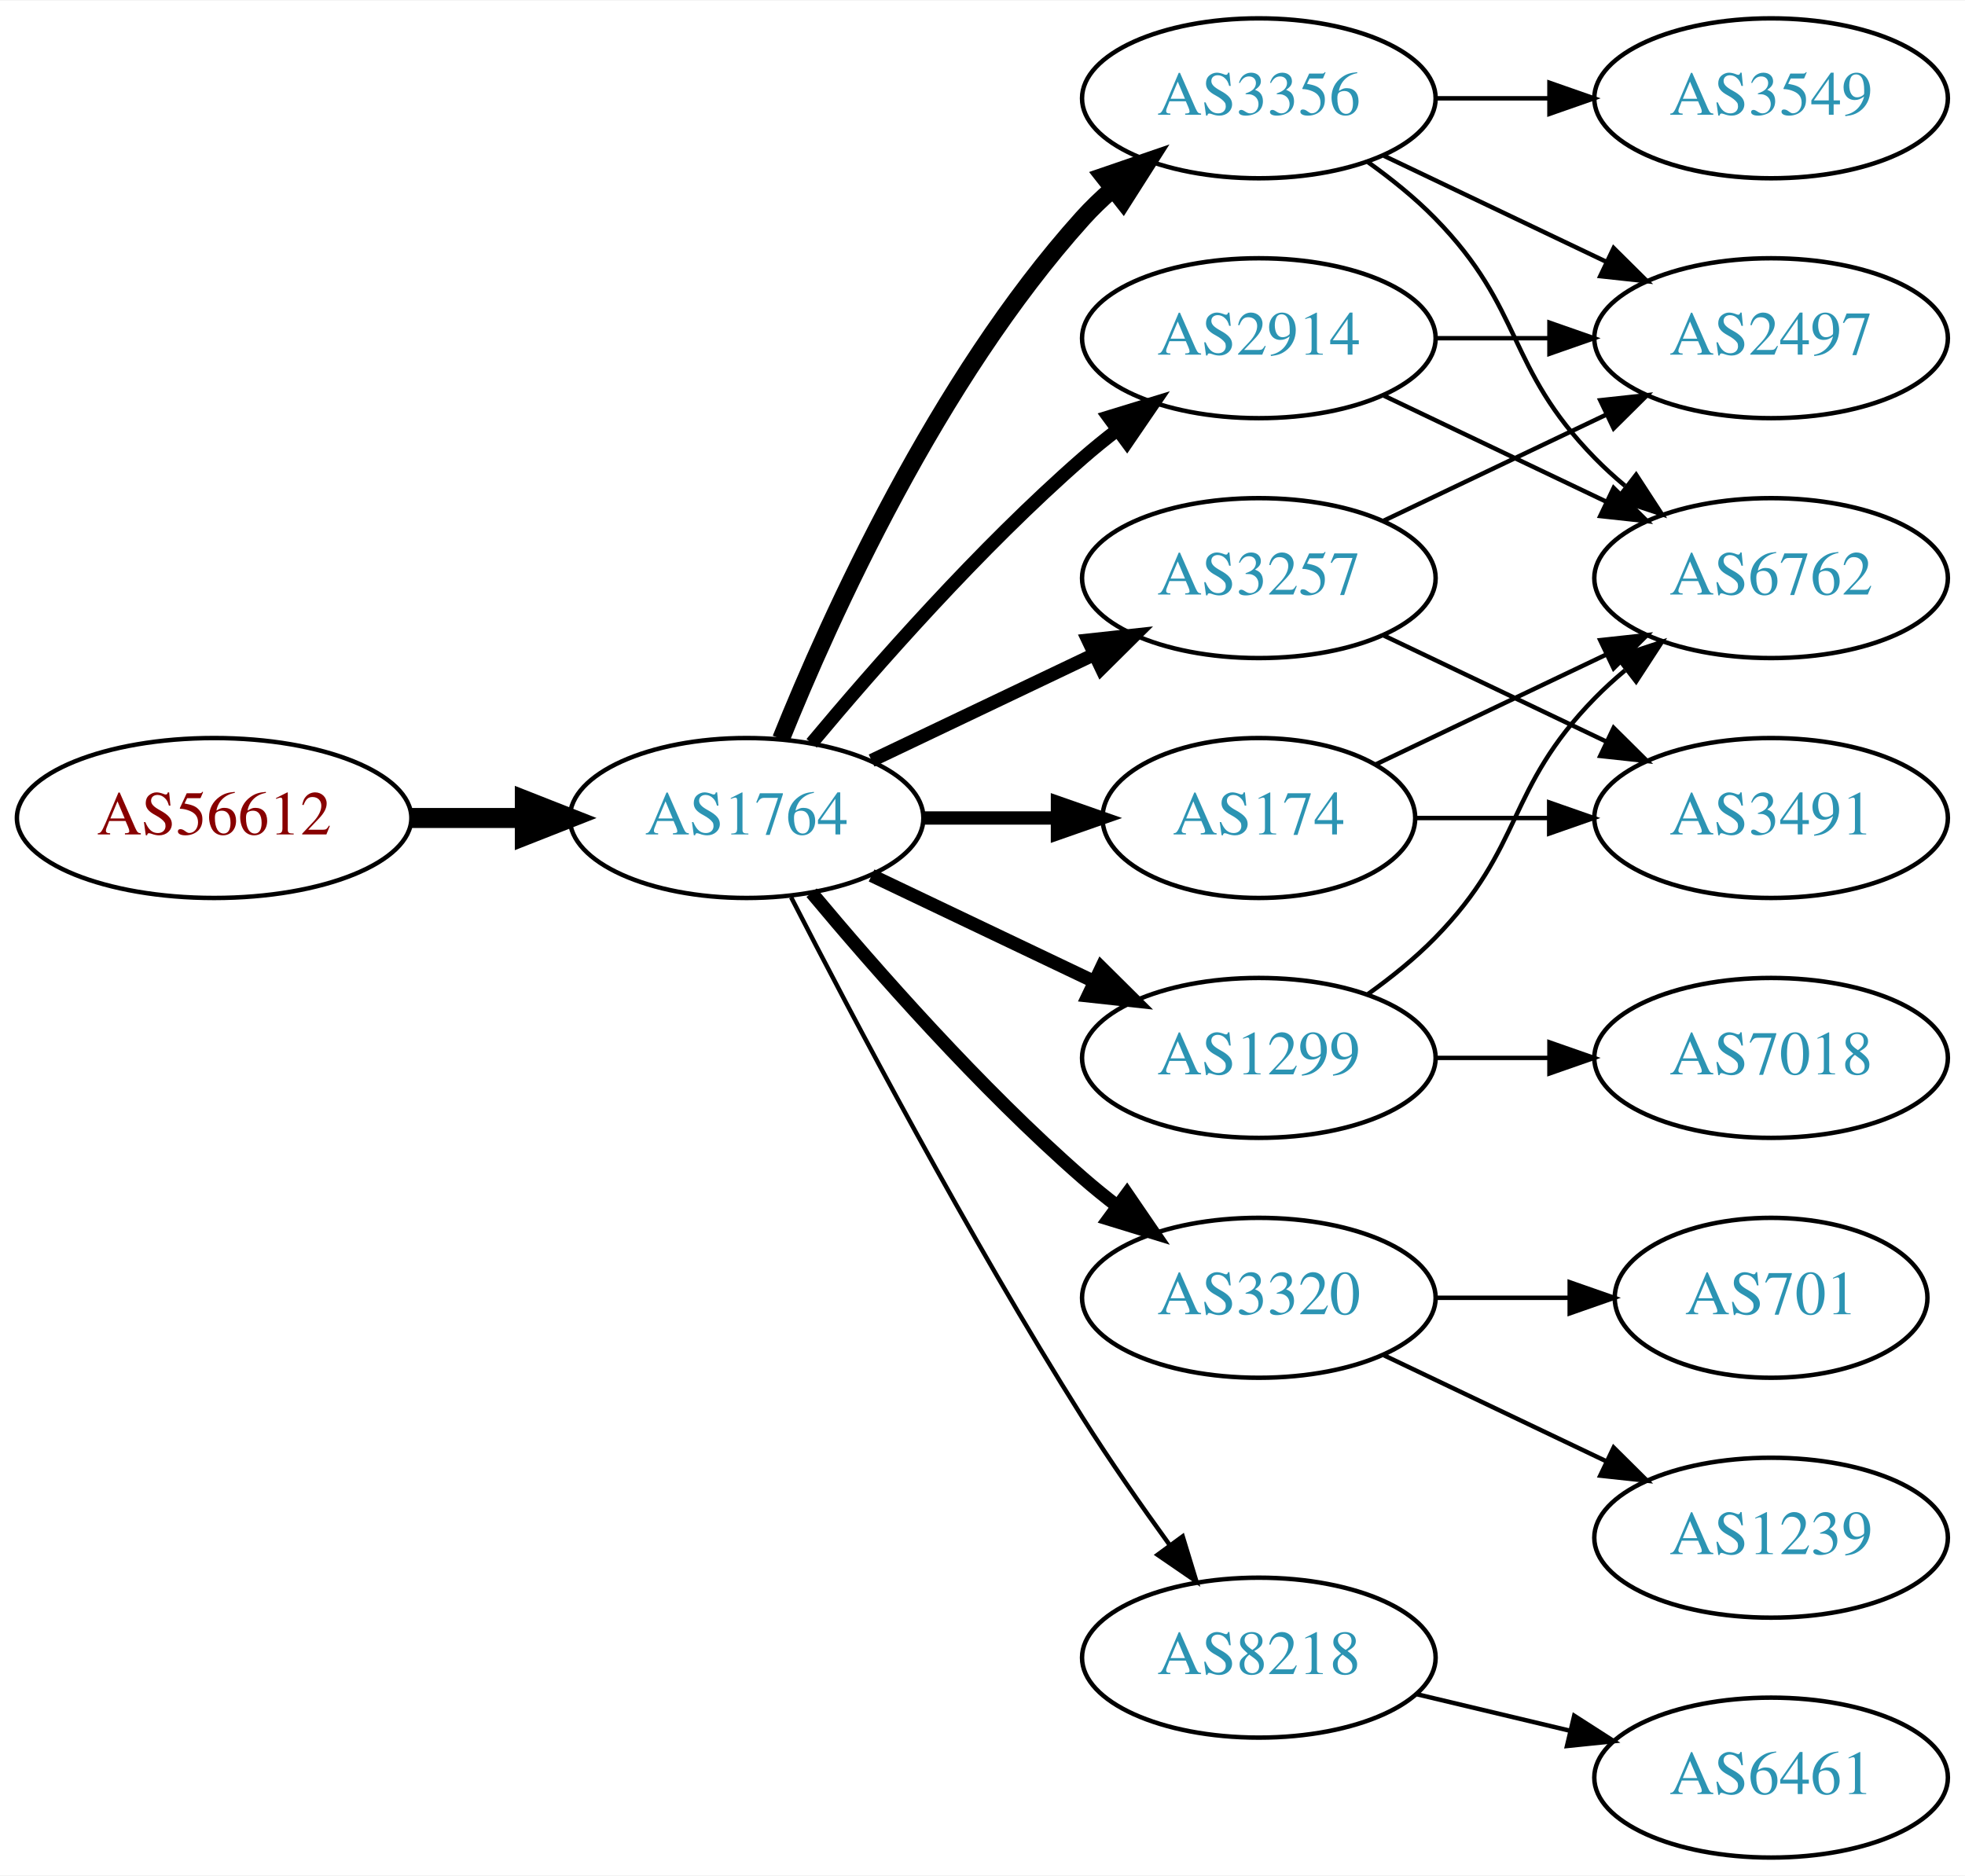
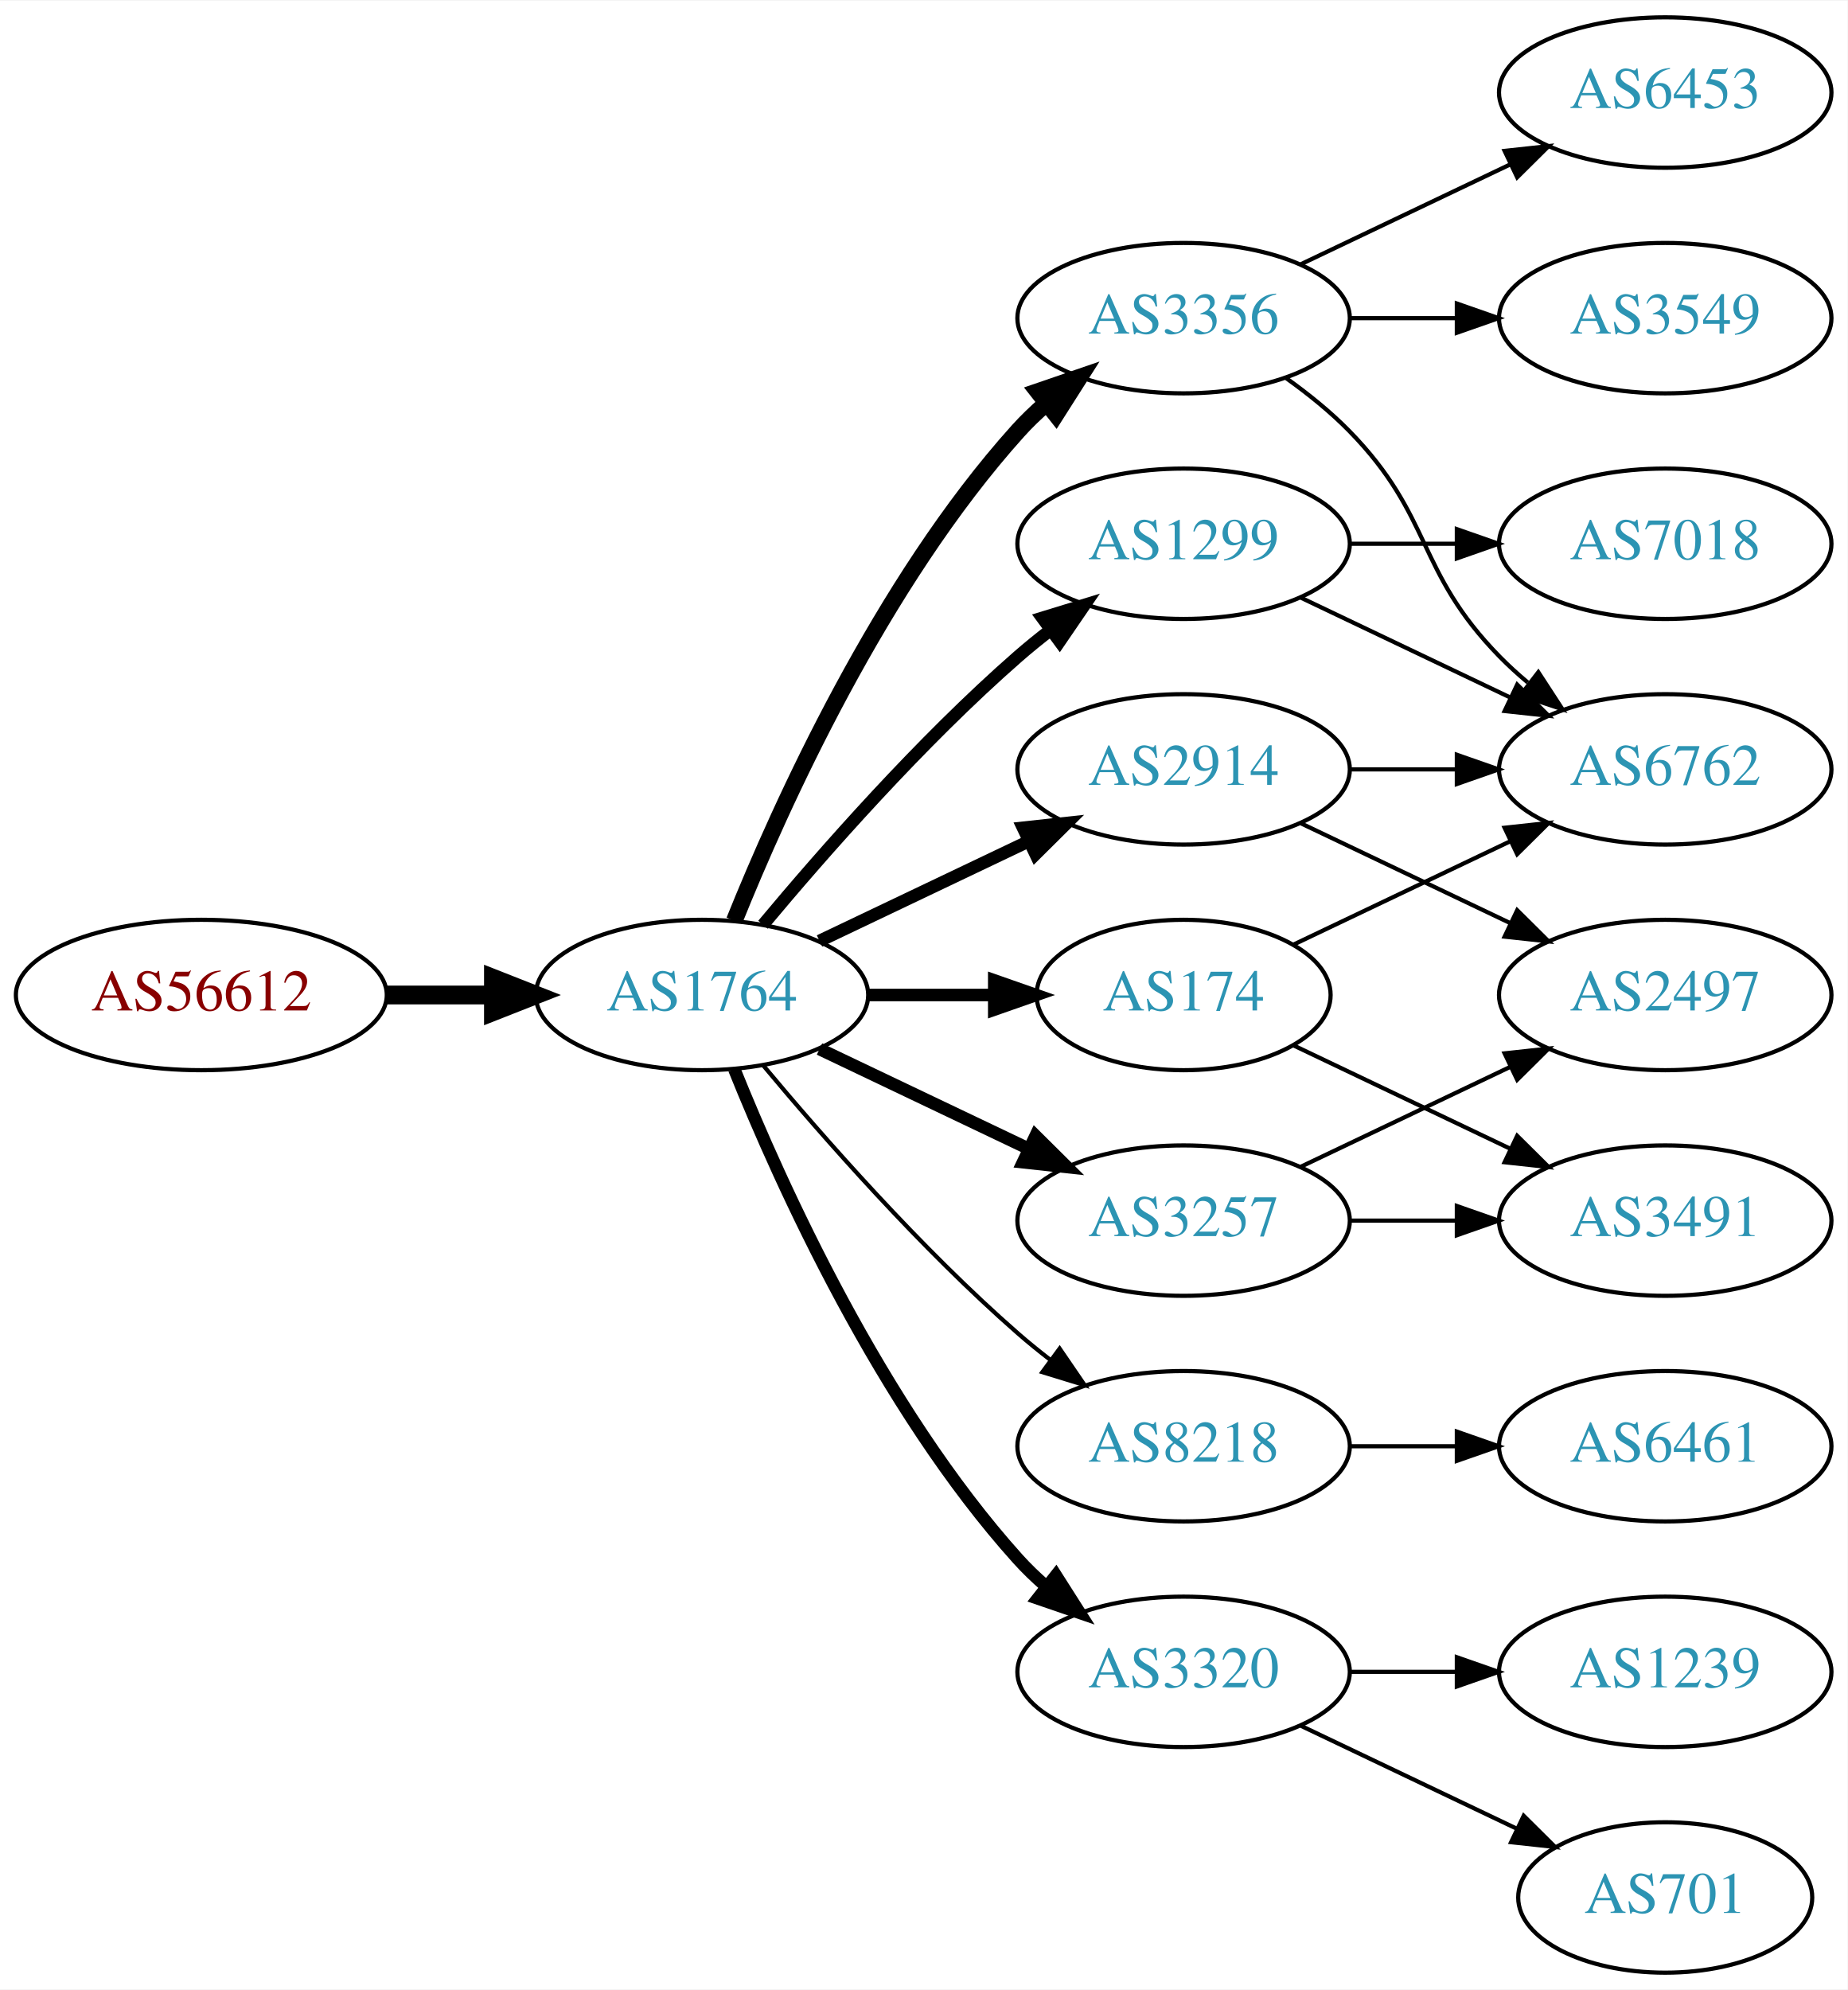
- <svg xmlns="http://www.w3.org/2000/svg" xmlns:xlink="http://www.w3.org/1999/xlink" width="442pt" height="422pt" viewBox="0.00 0.00 442.27 422.00">
-   <g id="graph0" class="graph" transform="scale(1 1) rotate(0) translate(4 418)">
-     <polygon fill="white" stroke="none" points="-4,4 -4,-418 438.271,-418 438.271,4 -4,4" />
+ <svg xmlns="http://www.w3.org/2000/svg" xmlns:xlink="http://www.w3.org/1999/xlink" width="442pt" height="476pt" viewBox="0.00 0.00 442.27 476.00">
+   <g id="graph0" class="graph" transform="scale(1 1) rotate(0) translate(4 472)">
+     <polygon fill="white" stroke="none" points="-4,4 -4,-472 438.271,-472 438.271,4 -4,4" />
    <g id="node1" class="node">
      <g id="a_node1">
        <a xlink:href="/asn/56612" xlink:title="AS56612 ~ Hel-Wacht Holding GmbH [AT]">
          <ellipse fill="#ffffff" stroke="black" cx="44.196" cy="-234" rx="44.393" ry="18" />
          <text text-anchor="middle" x="44.196" y="-230.3" font-family="Times,serif" font-size="14.00" fill="#880000">AS56612</text>
        </a>
      </g>
    </g>
    <g id="node2" class="node">
      <g id="a_node2">
        <a xlink:href="/asn/1764" xlink:title="AS1764 ~ NEXTLAYER-AS [AT]">
          <ellipse fill="#ffffff" stroke="black" cx="164.039" cy="-234" rx="39.794" ry="18" />
          <text text-anchor="middle" x="164.039" y="-230.3" font-family="Times,serif" font-size="14.00" fill="#2c94b3">AS1764</text>
        </a>
      </g>
    </g>
    <g id="edge1" class="edge">
      <path fill="none" stroke="black" stroke-width="4.5" d="M88.407,-234C96.72,-234 105.482,-234 113.965,-234" />
      <polygon fill="black" stroke="black" stroke-width="4.5" points="114.123,-237.938 124.123,-234 114.123,-230.063 114.123,-237.938" />
    </g>
    <g id="node3" class="node">
      <g id="a_node3">
-         <a xlink:href="/asn/2914" xlink:title="AS2914 ~ NTT America, Inc. [US]">
+         <a xlink:href="/asn/1299" xlink:title="AS1299 ~ Telia Carrier [EU]">
          <ellipse fill="#ffffff" stroke="black" cx="279.332" cy="-342" rx="39.794" ry="18" />
-           <text text-anchor="middle" x="279.332" y="-338.3" font-family="Times,serif" font-size="14.00" fill="#2c94b3">AS2914</text>
+           <text text-anchor="middle" x="279.332" y="-338.3" font-family="Times,serif" font-size="14.00" fill="#2c94b3">AS1299</text>
        </a>
      </g>
    </g>
    <g id="edge2" class="edge">
      <path fill="none" stroke="black" stroke-width="3" d="M178.669,-250.817C192.951,-267.929 216.498,-294.745 239.685,-315 242.151,-317.154 244.789,-319.294 247.487,-321.372" />
      <polygon fill="black" stroke="black" stroke-width="3" points="245.512,-324.264 255.641,-327.37 249.66,-318.625 245.512,-324.264" />
    </g>
    <g id="node4" class="node">
      <g id="a_node4">
-         <a xlink:href="/asn/174" xlink:title="AS174 ~ Cogent Communications [US]">
-           <ellipse fill="#ffffff" stroke="black" cx="279.332" cy="-234" rx="35.194" ry="18" />
-           <text text-anchor="middle" x="279.332" y="-230.3" font-family="Times,serif" font-size="14.00" fill="#2c94b3">AS174</text>
+         <a xlink:href="/asn/8218" xlink:title="AS8218 ~ legacy Neotelecoms [FR]">
+           <ellipse fill="#ffffff" stroke="black" cx="279.332" cy="-126" rx="39.794" ry="18" />
+           <text text-anchor="middle" x="279.332" y="-122.3" font-family="Times,serif" font-size="14.00" fill="#2c94b3">AS8218</text>
        </a>
      </g>
    </g>
    <g id="edge3" class="edge">
-       <path fill="none" stroke="black" stroke-width="3" d="M203.711,-234C213.416,-234 223.907,-234 233.87,-234" />
-       <polygon fill="black" stroke="black" stroke-width="3" points="234.006,-237.5 244.006,-234 234.006,-230.5 234.006,-237.5" />
+       <path fill="none" stroke="black" d="M178.669,-217.183C192.951,-200.071 216.498,-173.255 239.685,-153 242.151,-150.846 244.789,-148.706 247.487,-146.628" />
+       <polygon fill="black" stroke="black" points="249.66,-149.375 255.641,-140.63 245.512,-143.736 249.66,-149.375" />
    </g>
    <g id="node5" class="node">
      <g id="a_node5">
        <a xlink:href="/asn/3356" xlink:title="AS3356 ~ Level 3 Parent, LLC [US]">
          <ellipse fill="#ffffff" stroke="black" cx="279.332" cy="-396" rx="39.794" ry="18" />
          <text text-anchor="middle" x="279.332" y="-392.3" font-family="Times,serif" font-size="14.00" fill="#2c94b3">AS3356</text>
        </a>
      </g>
    </g>
    <g id="edge4" class="edge">
      <path fill="none" stroke="black" stroke-width="4" d="M171.786,-251.787C182.837,-279.243 206.891,-332.578 239.685,-369 241.688,-371.224 243.906,-373.363 246.239,-375.397" />
      <polygon fill="black" stroke="black" stroke-width="4" points="244.437,-378.433 254.458,-381.873 248.769,-372.935 244.437,-378.433" />
    </g>
    <g id="node6" class="node">
      <g id="a_node6">
-         <a xlink:href="/asn/1299" xlink:title="AS1299 ~ Telia Carrier [EU]">
+         <a xlink:href="/asn/2914" xlink:title="AS2914 ~ NTT America, Inc. [US]">
+           <ellipse fill="#ffffff" stroke="black" cx="279.332" cy="-288" rx="39.794" ry="18" />
+           <text text-anchor="middle" x="279.332" y="-284.3" font-family="Times,serif" font-size="14.00" fill="#2c94b3">AS2914</text>
+         </a>
+       </g>
+     </g>
+     <g id="edge5" class="edge">
+       <path fill="none" stroke="black" stroke-width="3" d="M192.175,-246.934C207.169,-254.081 225.99,-263.052 242.213,-270.785" />
+       <polygon fill="black" stroke="black" stroke-width="3" points="240.884,-274.028 251.417,-275.171 243.895,-267.709 240.884,-274.028" />
+     </g>
+     <g id="node7" class="node">
+       <g id="a_node7">
+         <a xlink:href="/asn/174" xlink:title="AS174 ~ Cogent Communications [US]">
+           <ellipse fill="#ffffff" stroke="black" cx="279.332" cy="-234" rx="35.194" ry="18" />
+           <text text-anchor="middle" x="279.332" y="-230.3" font-family="Times,serif" font-size="14.00" fill="#2c94b3">AS174</text>
+         </a>
+       </g>
+     </g>
+     <g id="edge6" class="edge">
+       <path fill="none" stroke="black" stroke-width="3" d="M203.711,-234C213.416,-234 223.907,-234 233.87,-234" />
+       <polygon fill="black" stroke="black" stroke-width="3" points="234.006,-237.5 244.006,-234 234.006,-230.5 234.006,-237.5" />
+     </g>
+     <g id="node8" class="node">
+       <g id="a_node8">
+         <a xlink:href="/asn/3257" xlink:title="AS3257 ~ GTT [DE]">
          <ellipse fill="#ffffff" stroke="black" cx="279.332" cy="-180" rx="39.794" ry="18" />
-           <text text-anchor="middle" x="279.332" y="-176.3" font-family="Times,serif" font-size="14.00" fill="#2c94b3">AS1299</text>
-         </a>
-       </g>
-     </g>
-     <g id="edge5" class="edge">
+           <text text-anchor="middle" x="279.332" y="-176.3" font-family="Times,serif" font-size="14.00" fill="#2c94b3">AS3257</text>
+         </a>
+       </g>
+     </g>
+     <g id="edge7" class="edge">
      <path fill="none" stroke="black" stroke-width="3" d="M192.175,-221.066C207.169,-213.919 225.99,-204.948 242.213,-197.215" />
      <polygon fill="black" stroke="black" stroke-width="3" points="243.895,-200.291 251.417,-192.829 240.884,-193.972 243.895,-200.291" />
    </g>
-     <g id="node7" class="node">
-       <g id="a_node7">
-         <a xlink:href="/asn/3257" xlink:title="AS3257 ~ GTT [DE]">
-           <ellipse fill="#ffffff" stroke="black" cx="279.332" cy="-288" rx="39.794" ry="18" />
-           <text text-anchor="middle" x="279.332" y="-284.3" font-family="Times,serif" font-size="14.00" fill="#2c94b3">AS3257</text>
-         </a>
-       </g>
-     </g>
-     <g id="edge6" class="edge">
-       <path fill="none" stroke="black" stroke-width="3" d="M192.175,-246.934C207.169,-254.081 225.99,-263.052 242.213,-270.785" />
-       <polygon fill="black" stroke="black" stroke-width="3" points="240.884,-274.028 251.417,-275.171 243.895,-267.709 240.884,-274.028" />
-     </g>
-     <g id="node8" class="node">
-       <g id="a_node8">
-         <a xlink:href="/asn/3320" xlink:title="AS3320 ~ DTAG [DE]">
-           <ellipse fill="#ffffff" stroke="black" cx="279.332" cy="-126" rx="39.794" ry="18" />
-           <text text-anchor="middle" x="279.332" y="-122.3" font-family="Times,serif" font-size="14.00" fill="#2c94b3">AS3320</text>
-         </a>
-       </g>
-     </g>
-     <g id="edge7" class="edge">
-       <path fill="none" stroke="black" stroke-width="3" d="M178.669,-217.183C192.951,-200.071 216.498,-173.255 239.685,-153 242.151,-150.846 244.789,-148.706 247.487,-146.628" />
-       <polygon fill="black" stroke="black" stroke-width="3" points="249.66,-149.375 255.641,-140.63 245.512,-143.736 249.66,-149.375" />
-     </g>
    <g id="node9" class="node">
      <g id="a_node9">
-         <a xlink:href="/asn/8218" xlink:title="AS8218 ~ legacy Neotelecoms [FR]">
-           <ellipse fill="#ffffff" stroke="black" cx="279.332" cy="-45" rx="39.794" ry="18" />
-           <text text-anchor="middle" x="279.332" y="-41.3" font-family="Times,serif" font-size="14.00" fill="#2c94b3">AS8218</text>
+         <a xlink:href="/asn/3320" xlink:title="AS3320 ~ DTAG [DE]">
+           <ellipse fill="#ffffff" stroke="black" cx="279.332" cy="-72" rx="39.794" ry="18" />
+           <text text-anchor="middle" x="279.332" y="-68.3" font-family="Times,serif" font-size="14.00" fill="#2c94b3">AS3320</text>
        </a>
      </g>
    </g>
    <g id="edge8" class="edge">
-       <path fill="none" stroke="black" d="M174.065,-216.148C187.501,-189.945 213.95,-139.763 239.685,-99 245.748,-89.396 252.868,-79.187 259.333,-70.261" />
-       <polygon fill="black" stroke="black" points="262.185,-72.291 265.276,-62.157 256.54,-68.152 262.185,-72.291" />
-     </g>
-     <g id="node10" class="node">
-       <g id="a_node10">
+       <path fill="none" stroke="black" stroke-width="3" d="M171.786,-216.213C182.837,-188.757 206.891,-135.422 239.685,-99 241.688,-96.776 243.906,-94.637 246.239,-92.603" />
+       <polygon fill="black" stroke="black" stroke-width="3" points="248.769,-95.065 254.458,-86.127 244.437,-89.567 248.769,-95.065" />
+     </g>
+     <g id="node11" class="node">
+       <g id="a_node11">
        <a xlink:href="/asn/6762" xlink:title="AS6762 ~ TELECOM ITALIA SPARKLE S.p.A. [IT]">
          <ellipse fill="#ffffff" stroke="black" cx="394.625" cy="-288" rx="39.794" ry="18" />
          <text text-anchor="middle" x="394.625" y="-284.3" font-family="Times,serif" font-size="14.00" fill="#2c94b3">AS6762</text>
        </a>
      </g>
    </g>
-     <g id="edge18" class="edge">
+     <g id="edge22" class="edge">
      <path fill="none" stroke="black" d="M307.468,-329.066C322.462,-321.919 341.283,-312.948 357.506,-305.215" />
      <polygon fill="black" stroke="black" points="359.188,-308.291 366.71,-300.829 356.177,-301.972 359.188,-308.291" />
+     </g>
+     <g id="node18" class="node">
+       <g id="a_node18">
+         <a xlink:href="/asn/7018" xlink:title="AS7018 ~ AT&amp;T Services, Inc. [US]">
+           <ellipse fill="#ffffff" stroke="black" cx="394.625" cy="-342" rx="39.794" ry="18" />
+           <text text-anchor="middle" x="394.625" y="-338.3" font-family="Times,serif" font-size="14.00" fill="#2c94b3">AS7018</text>
+         </a>
+       </g>
+     </g>
+     <g id="edge21" class="edge">
+       <path fill="none" stroke="black" d="M319.004,-342C327.207,-342 335.971,-342 344.503,-342" />
+       <polygon fill="black" stroke="black" points="344.742,-345.5 354.742,-342 344.742,-338.5 344.742,-345.5" />
+     </g>
+     <g id="node10" class="node">
+       <g id="a_node10">
+         <a xlink:href="/asn/6461" xlink:title="AS6461 ~ Zayo Bandwidth [US]">
+           <ellipse fill="#ffffff" stroke="black" cx="394.625" cy="-126" rx="39.794" ry="18" />
+           <text text-anchor="middle" x="394.625" y="-122.3" font-family="Times,serif" font-size="14.00" fill="#2c94b3">AS6461</text>
+         </a>
+       </g>
+     </g>
+     <g id="edge9" class="edge">
+       <path fill="none" stroke="black" d="M319.004,-126C327.207,-126 335.971,-126 344.503,-126" />
+       <polygon fill="black" stroke="black" points="344.742,-129.5 354.742,-126 344.742,-122.5 344.742,-129.5" />
+     </g>
+     <g id="edge10" class="edge">
+       <path fill="none" stroke="black" d="M303.926,-381.611C309.182,-377.852 314.513,-373.563 318.978,-369 339.151,-348.383 334.806,-335.617 354.978,-315 357.071,-312.861 359.354,-310.782 361.731,-308.79" />
+       <polygon fill="black" stroke="black" points="364.249,-311.268 370.031,-302.389 359.974,-305.725 364.249,-311.268" />
+     </g>
+     <g id="node12" class="node">
+       <g id="a_node12">
+         <a xlink:href="/asn/3549" xlink:title="AS3549 ~ Level 3 Parent, LLC [US]">
+           <ellipse fill="#ffffff" stroke="black" cx="394.625" cy="-396" rx="39.794" ry="18" />
+           <text text-anchor="middle" x="394.625" y="-392.3" font-family="Times,serif" font-size="14.00" fill="#2c94b3">AS3549</text>
+         </a>
+       </g>
+     </g>
+     <g id="edge11" class="edge">
+       <path fill="none" stroke="black" d="M319.004,-396C327.207,-396 335.971,-396 344.503,-396" />
+       <polygon fill="black" stroke="black" points="344.742,-399.5 354.742,-396 344.742,-392.5 344.742,-399.5" />
+     </g>
+     <g id="node13" class="node">
+       <g id="a_node13">
+         <a xlink:href="/asn/6453" xlink:title="AS6453 ~ TATA COMMUNICATIONS (AMERICA) INC [US]">
+           <ellipse fill="#ffffff" stroke="black" cx="394.625" cy="-450" rx="39.794" ry="18" />
+           <text text-anchor="middle" x="394.625" y="-446.3" font-family="Times,serif" font-size="14.00" fill="#2c94b3">AS6453</text>
+         </a>
+       </g>
+     </g>
+     <g id="edge12" class="edge">
+       <path fill="none" stroke="black" d="M307.468,-408.934C322.462,-416.081 341.283,-425.052 357.506,-432.785" />
+       <polygon fill="black" stroke="black" points="356.177,-436.028 366.71,-437.171 359.188,-429.709 356.177,-436.028" />
+     </g>
+     <g id="edge13" class="edge">
+       <path fill="none" stroke="black" d="M319.004,-288C327.207,-288 335.971,-288 344.503,-288" />
+       <polygon fill="black" stroke="black" points="344.742,-291.5 354.742,-288 344.742,-284.5 344.742,-291.5" />
    </g>
    <g id="node14" class="node">
      <g id="a_node14">
        <a xlink:href="/asn/2497" xlink:title="AS2497 ~ Internet Initiative Japan Inc. [JP]">
-           <ellipse fill="#ffffff" stroke="black" cx="394.625" cy="-342" rx="39.794" ry="18" />
-           <text text-anchor="middle" x="394.625" y="-338.3" font-family="Times,serif" font-size="14.00" fill="#2c94b3">AS2497</text>
-         </a>
-       </g>
-     </g>
-     <g id="edge19" class="edge">
-       <path fill="none" stroke="black" d="M319.004,-342C327.207,-342 335.971,-342 344.503,-342" />
-       <polygon fill="black" stroke="black" points="344.742,-345.5 354.742,-342 344.742,-338.5 344.742,-345.5" />
-     </g>
-     <g id="edge9" class="edge">
+           <ellipse fill="#ffffff" stroke="black" cx="394.625" cy="-234" rx="39.794" ry="18" />
+           <text text-anchor="middle" x="394.625" y="-230.3" font-family="Times,serif" font-size="14.00" fill="#2c94b3">AS2497</text>
+         </a>
+       </g>
+     </g>
+     <g id="edge14" class="edge">
+       <path fill="none" stroke="black" d="M307.468,-275.066C322.462,-267.919 341.283,-258.948 357.506,-251.215" />
+       <polygon fill="black" stroke="black" points="359.188,-254.291 366.71,-246.829 356.177,-247.972 359.188,-254.291" />
+     </g>
+     <g id="edge20" class="edge">
      <path fill="none" stroke="black" d="M305.757,-246.119C321.059,-253.413 340.783,-262.814 357.665,-270.86" />
      <polygon fill="black" stroke="black" points="356.172,-274.026 366.705,-275.169 359.184,-267.707 356.172,-274.026" />
    </g>
-     <g id="node11" class="node">
-       <g id="a_node11">
+     <g id="node15" class="node">
+       <g id="a_node15">
        <a xlink:href="/asn/3491" xlink:title="AS3491 ~ PCCW Global, Inc. [US]">
-           <ellipse fill="#ffffff" stroke="black" cx="394.625" cy="-234" rx="39.794" ry="18" />
-           <text text-anchor="middle" x="394.625" y="-230.3" font-family="Times,serif" font-size="14.00" fill="#2c94b3">AS3491</text>
-         </a>
-       </g>
-     </g>
-     <g id="edge10" class="edge">
-       <path fill="none" stroke="black" d="M314.631,-234C324.008,-234 334.358,-234 344.393,-234" />
-       <polygon fill="black" stroke="black" points="344.681,-237.5 354.681,-234 344.681,-230.5 344.681,-237.5" />
-     </g>
-     <g id="edge14" class="edge">
-       <path fill="none" stroke="black" d="M303.926,-381.611C309.182,-377.852 314.513,-373.563 318.978,-369 339.151,-348.383 334.806,-335.617 354.978,-315 357.071,-312.861 359.354,-310.782 361.731,-308.79" />
-       <polygon fill="black" stroke="black" points="364.249,-311.268 370.031,-302.389 359.974,-305.725 364.249,-311.268" />
-     </g>
-     <g id="node13" class="node">
-       <g id="a_node13">
-         <a xlink:href="/asn/3549" xlink:title="AS3549 ~ Level 3 Parent, LLC [US]">
-           <ellipse fill="#ffffff" stroke="black" cx="394.625" cy="-396" rx="39.794" ry="18" />
-           <text text-anchor="middle" x="394.625" y="-392.3" font-family="Times,serif" font-size="14.00" fill="#2c94b3">AS3549</text>
-         </a>
-       </g>
-     </g>
-     <g id="edge13" class="edge">
-       <path fill="none" stroke="black" d="M319.004,-396C327.207,-396 335.971,-396 344.503,-396" />
-       <polygon fill="black" stroke="black" points="344.742,-399.5 354.742,-396 344.742,-392.5 344.742,-399.5" />
+           <ellipse fill="#ffffff" stroke="black" cx="394.625" cy="-180" rx="39.794" ry="18" />
+           <text text-anchor="middle" x="394.625" y="-176.3" font-family="Times,serif" font-size="14.00" fill="#2c94b3">AS3491</text>
+         </a>
+       </g>
+     </g>
+     <g id="edge19" class="edge">
+       <path fill="none" stroke="black" d="M305.757,-221.881C321.059,-214.587 340.783,-205.186 357.665,-197.14" />
+       <polygon fill="black" stroke="black" points="359.184,-200.293 366.705,-192.831 356.172,-193.974 359.184,-200.293" />
+     </g>
+     <g id="edge16" class="edge">
+       <path fill="none" stroke="black" d="M307.468,-192.934C322.462,-200.081 341.283,-209.052 357.506,-216.785" />
+       <polygon fill="black" stroke="black" points="356.177,-220.028 366.71,-221.171 359.188,-213.709 356.177,-220.028" />
    </g>
    <g id="edge15" class="edge">
-       <path fill="none" stroke="black" d="M307.468,-383.066C322.462,-375.919 341.283,-366.948 357.506,-359.215" />
-       <polygon fill="black" stroke="black" points="359.188,-362.291 366.71,-354.829 356.177,-355.972 359.188,-362.291" />
-     </g>
-     <g id="edge11" class="edge">
-       <path fill="none" stroke="black" d="M303.926,-194.389C309.182,-198.148 314.513,-202.437 318.978,-207 339.151,-227.617 334.806,-240.383 354.978,-261 357.071,-263.139 359.354,-265.218 361.731,-267.21" />
-       <polygon fill="black" stroke="black" points="359.974,-270.275 370.031,-273.611 364.249,-264.732 359.974,-270.275" />
-     </g>
-     <g id="node12" class="node">
-       <g id="a_node12">
-         <a xlink:href="/asn/7018" xlink:title="AS7018 ~ AT&amp;T Services, Inc. [US]">
-           <ellipse fill="#ffffff" stroke="black" cx="394.625" cy="-180" rx="39.794" ry="18" />
-           <text text-anchor="middle" x="394.625" y="-176.3" font-family="Times,serif" font-size="14.00" fill="#2c94b3">AS7018</text>
-         </a>
-       </g>
-     </g>
-     <g id="edge12" class="edge">
      <path fill="none" stroke="black" d="M319.004,-180C327.207,-180 335.971,-180 344.503,-180" />
      <polygon fill="black" stroke="black" points="344.742,-183.5 354.742,-180 344.742,-176.5 344.742,-183.5" />
    </g>
-     <g id="edge16" class="edge">
-       <path fill="none" stroke="black" d="M307.468,-275.066C322.462,-267.919 341.283,-258.948 357.506,-251.215" />
-       <polygon fill="black" stroke="black" points="359.188,-254.291 366.71,-246.829 356.177,-247.972 359.188,-254.291" />
-     </g>
-     <g id="edge17" class="edge">
-       <path fill="none" stroke="black" d="M307.468,-300.934C322.462,-308.081 341.283,-317.052 357.506,-324.785" />
-       <polygon fill="black" stroke="black" points="356.177,-328.028 366.71,-329.171 359.188,-321.709 356.177,-328.028" />
-     </g>
-     <g id="node15" class="node">
-       <g id="a_node15">
-         <a xlink:href="/asn/701" xlink:title="AS701 ~ UUNET [US]">
-           <ellipse fill="#ffffff" stroke="black" cx="394.625" cy="-126" rx="35.194" ry="18" />
-           <text text-anchor="middle" x="394.625" y="-122.3" font-family="Times,serif" font-size="14.00" fill="#2c94b3">AS701</text>
-         </a>
-       </g>
-     </g>
-     <g id="edge20" class="edge">
-       <path fill="none" stroke="black" d="M319.004,-126C328.709,-126 339.2,-126 349.163,-126" />
-       <polygon fill="black" stroke="black" points="349.299,-129.5 359.299,-126 349.299,-122.5 349.299,-129.5" />
-     </g>
    <g id="node16" class="node">
      <g id="a_node16">
+         <a xlink:href="/asn/701" xlink:title="AS701 ~ UUNET [US]">
+           <ellipse fill="#ffffff" stroke="black" cx="394.625" cy="-18" rx="35.194" ry="18" />
+           <text text-anchor="middle" x="394.625" y="-14.3" font-family="Times,serif" font-size="14.00" fill="#2c94b3">AS701</text>
+         </a>
+       </g>
+     </g>
+     <g id="edge17" class="edge">
+       <path fill="none" stroke="black" d="M307.468,-59.066C322.9,-51.71 342.385,-42.423 358.92,-34.541" />
+       <polygon fill="black" stroke="black" points="360.741,-37.551 368.262,-30.089 357.729,-31.232 360.741,-37.551" />
+     </g>
+     <g id="node17" class="node">
+       <g id="a_node17">
        <a xlink:href="/asn/1239" xlink:title="AS1239 ~ Sprint [US]">
          <ellipse fill="#ffffff" stroke="black" cx="394.625" cy="-72" rx="39.794" ry="18" />
          <text text-anchor="middle" x="394.625" y="-68.3" font-family="Times,serif" font-size="14.00" fill="#2c94b3">AS1239</text>
        </a>
      </g>
    </g>
-     <g id="edge21" class="edge">
-       <path fill="none" stroke="black" d="M307.468,-113.066C322.462,-105.919 341.283,-96.948 357.506,-89.215" />
-       <polygon fill="black" stroke="black" points="359.188,-92.291 366.71,-84.829 356.177,-85.972 359.188,-92.291" />
-     </g>
-     <g id="node17" class="node">
-       <g id="a_node17">
-         <a xlink:href="/asn/6461" xlink:title="AS6461 ~ Zayo Bandwidth [US]">
-           <ellipse fill="#ffffff" stroke="black" cx="394.625" cy="-18" rx="39.794" ry="18" />
-           <text text-anchor="middle" x="394.625" y="-14.3" font-family="Times,serif" font-size="14.00" fill="#2c94b3">AS6461</text>
-         </a>
-       </g>
-     </g>
-     <g id="edge22" class="edge">
-       <path fill="none" stroke="black" d="M314.939,-36.752C325.81,-34.162 337.964,-31.265 349.407,-28.538" />
-       <polygon fill="black" stroke="black" points="350.313,-31.92 359.229,-26.197 348.69,-25.111 350.313,-31.92" />
+     <g id="edge18" class="edge">
+       <path fill="none" stroke="black" d="M319.004,-72C327.207,-72 335.971,-72 344.503,-72" />
+       <polygon fill="black" stroke="black" points="344.742,-75.5 354.742,-72 344.742,-68.5 344.742,-75.5" />
    </g>
  </g>
</svg>
